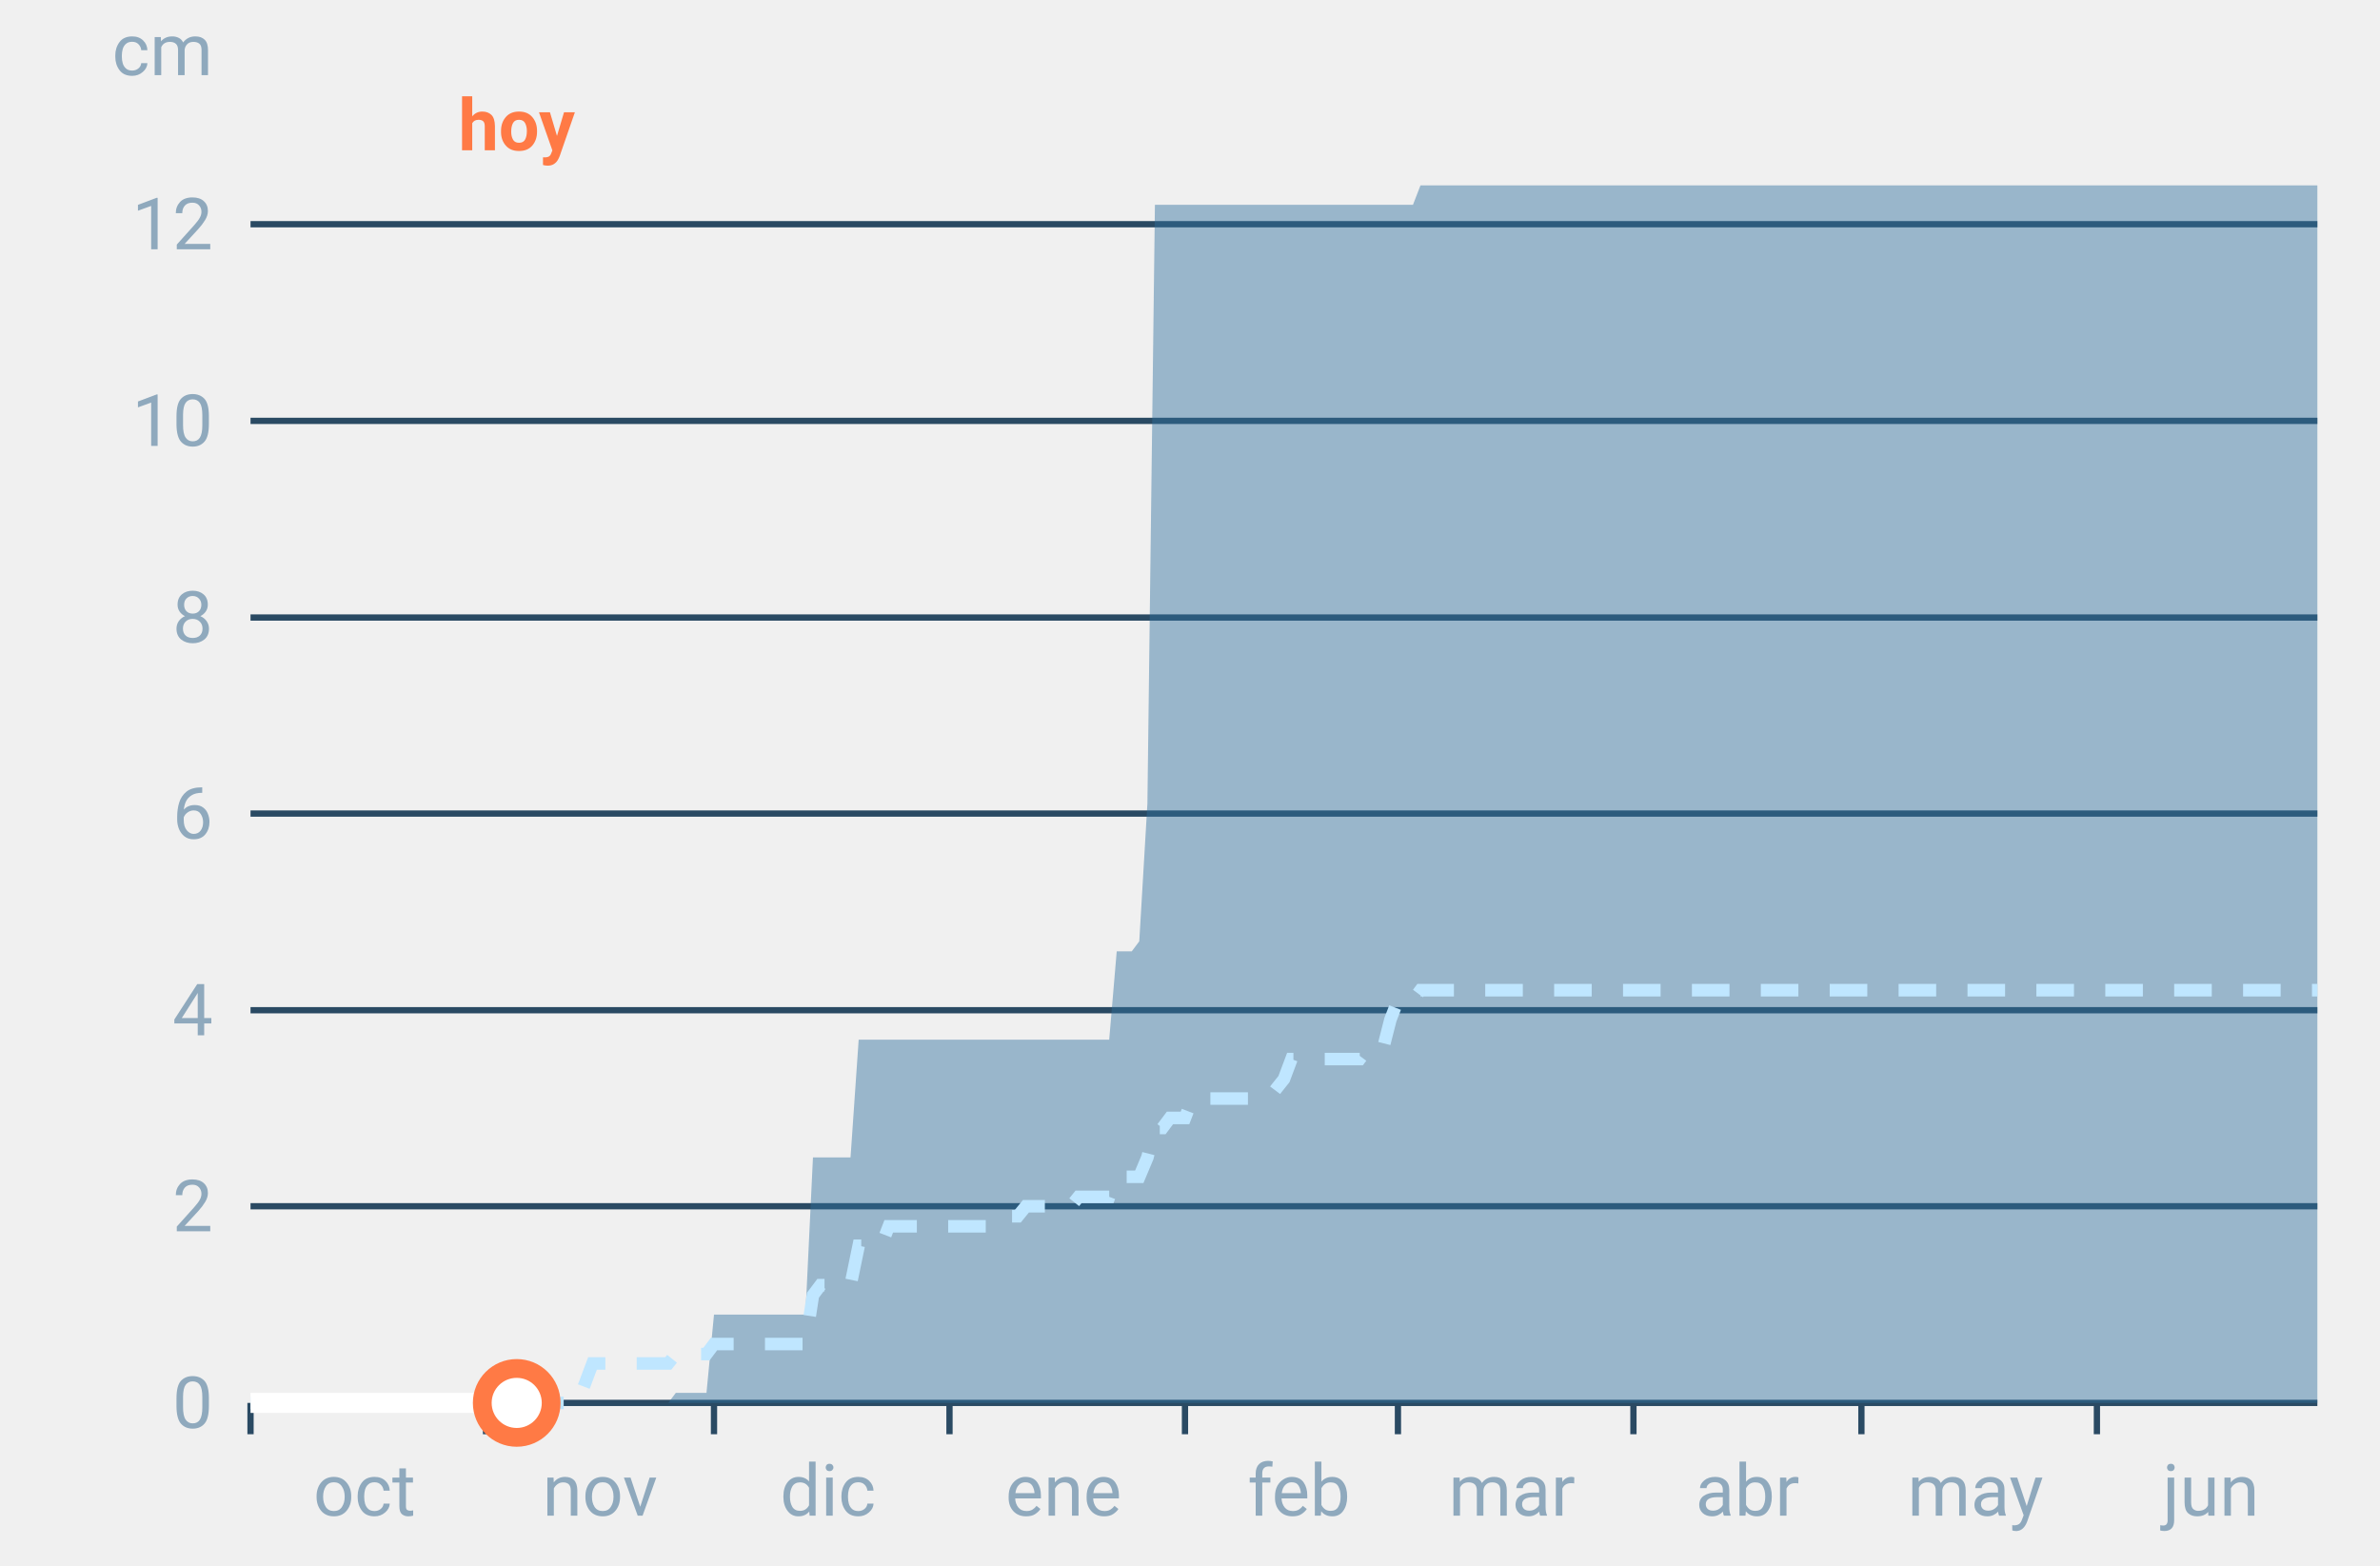
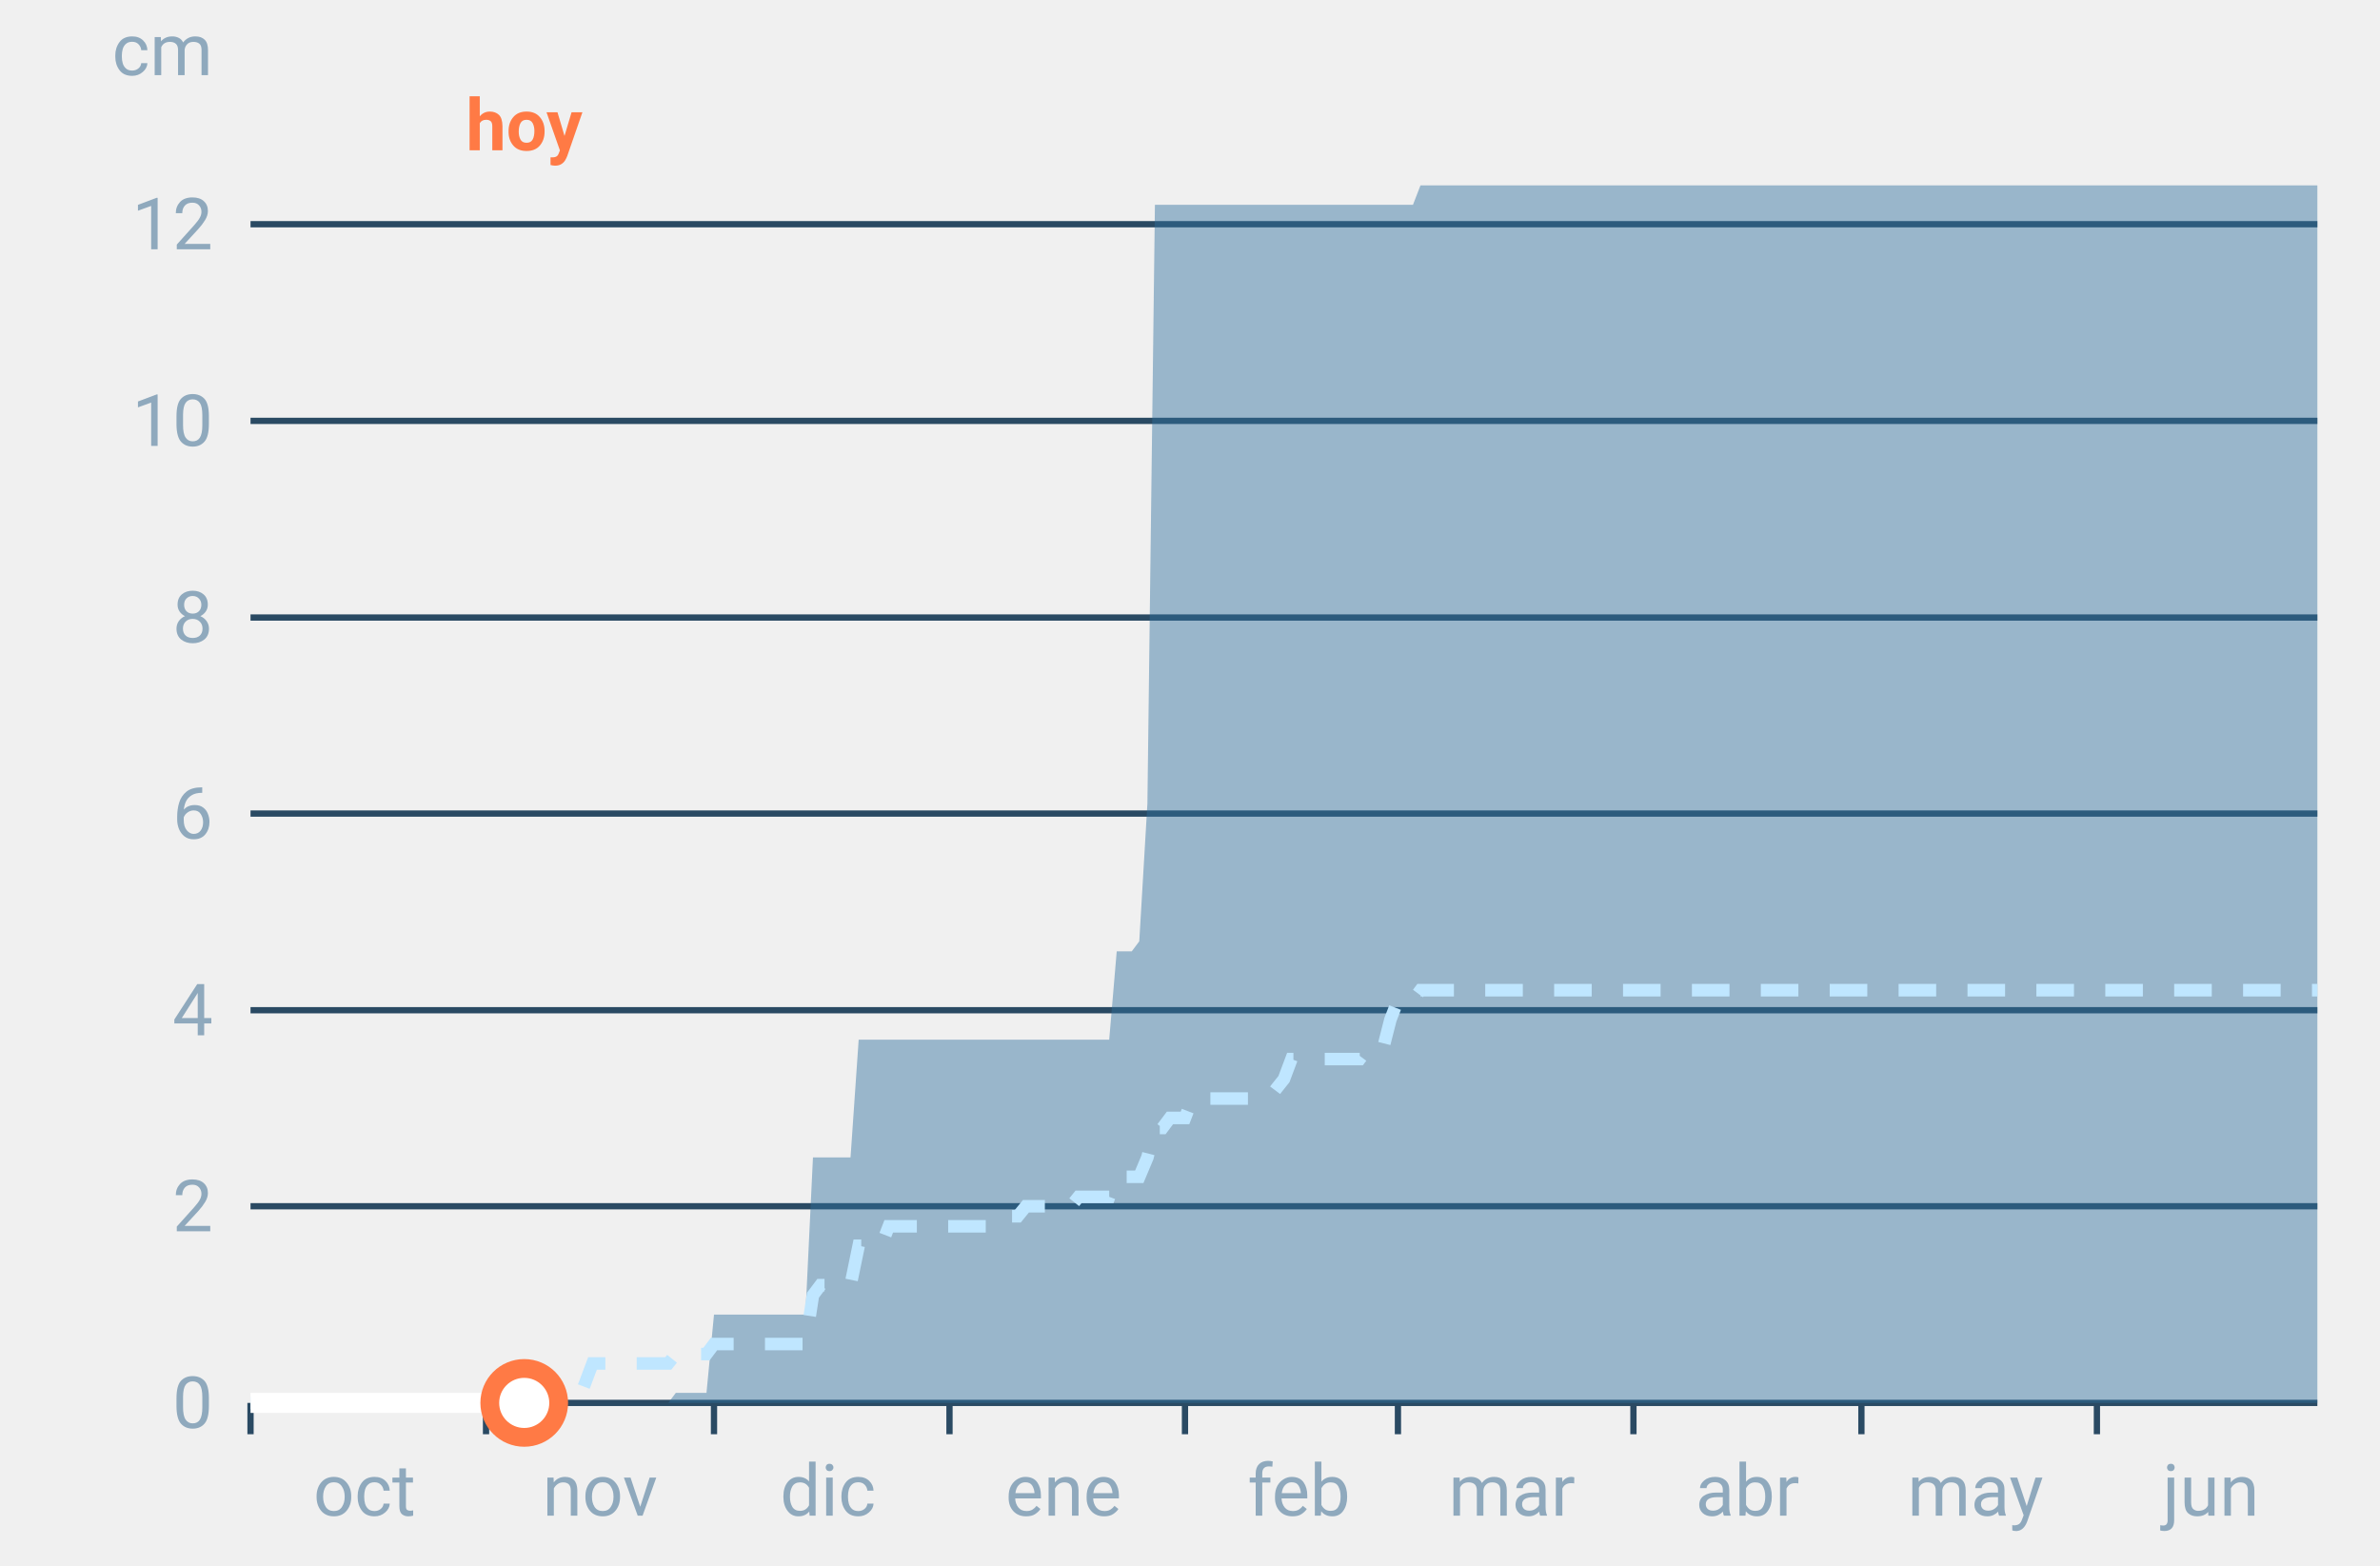
<svg xmlns="http://www.w3.org/2000/svg" font-family="-apple-system,BlinkMacSystemFont,Segoe UI,Roboto,Helvetica,Arial,sans-serif" viewBox="0 0 380 250" role="img" aria-labelledby="cgnv-ac-m" class="cgnv-svg">
  <line x1="40" x2="370" y1="224.0" y2="224.0" stroke="#2a4a63" />
  <text x="34" y="228.0" font-size="11.5" text-anchor="end" fill="#8fa9bd">0</text>
  <line x1="40" x2="370" y1="192.6" y2="192.6" stroke="#2a4a63" />
  <text x="34" y="196.6" font-size="11.5" text-anchor="end" fill="#8fa9bd">2</text>
  <line x1="40" x2="370" y1="161.3" y2="161.3" stroke="#2a4a63" />
  <text x="34" y="165.3" font-size="11.5" text-anchor="end" fill="#8fa9bd">4</text>
  <line x1="40" x2="370" y1="129.9" y2="129.9" stroke="#2a4a63" />
  <text x="34" y="133.9" font-size="11.5" text-anchor="end" fill="#8fa9bd">6</text>
  <line x1="40" x2="370" y1="98.6" y2="98.6" stroke="#2a4a63" />
  <text x="34" y="102.6" font-size="11.5" text-anchor="end" fill="#8fa9bd">8</text>
  <line x1="40" x2="370" y1="67.2" y2="67.2" stroke="#2a4a63" />
  <text x="34" y="71.2" font-size="11.5" text-anchor="end" fill="#8fa9bd">10</text>
  <line x1="40" x2="370" y1="35.8" y2="35.8" stroke="#2a4a63" />
  <text x="34" y="39.8" font-size="11.5" text-anchor="end" fill="#8fa9bd">12</text>
  <text x="34" y="12" font-size="11.5" text-anchor="end" fill="#8fa9bd">cm</text>
  <line x1="40.0" x2="40.0" y1="224" y2="229" stroke="#2a4a63" />
  <text x="58.2" y="242" font-size="11.5" text-anchor="middle" fill="#8fa9bd">oct</text>
  <line x1="77.6" x2="77.6" y1="224" y2="229" stroke="#2a4a63" />
  <text x="95.8" y="242" font-size="11.5" text-anchor="middle" fill="#8fa9bd">nov</text>
  <line x1="114.0" x2="114.0" y1="224" y2="229" stroke="#2a4a63" />
  <text x="132.2" y="242" font-size="11.5" text-anchor="middle" fill="#8fa9bd">dic</text>
  <line x1="151.6" x2="151.6" y1="224" y2="229" stroke="#2a4a63" />
  <text x="169.8" y="242" font-size="11.5" text-anchor="middle" fill="#8fa9bd">ene</text>
  <line x1="189.2" x2="189.2" y1="224" y2="229" stroke="#2a4a63" />
  <text x="207.4" y="242" font-size="11.5" text-anchor="middle" fill="#8fa9bd">feb</text>
  <line x1="223.2" x2="223.2" y1="224" y2="229" stroke="#2a4a63" />
  <text x="241.4" y="242" font-size="11.5" text-anchor="middle" fill="#8fa9bd">mar</text>
  <line x1="260.8" x2="260.8" y1="224" y2="229" stroke="#2a4a63" />
  <text x="279.0" y="242" font-size="11.5" text-anchor="middle" fill="#8fa9bd">abr</text>
  <line x1="297.2" x2="297.2" y1="224" y2="229" stroke="#2a4a63" />
  <text x="315.4" y="242" font-size="11.5" text-anchor="middle" fill="#8fa9bd">may</text>
  <line x1="334.8" x2="334.8" y1="224" y2="229" stroke="#2a4a63" />
  <text x="353.0" y="242" font-size="11.5" text-anchor="middle" fill="#8fa9bd">jun</text>
  <polygon points="40.0,224.0 41.2,224.0 42.4,224.0 43.6,224.0 44.9,224.0 46.1,224.0 47.3,224.0 48.5,224.0 49.7,224.0 50.9,224.0 52.1,224.0 53.3,224.0 54.6,224.0 55.8,224.0 57.0,224.0 58.2,224.0 59.4,224.0 60.6,224.0 61.8,224.0 63.1,224.0 64.3,224.0 65.5,224.0 66.7,224.0 67.9,224.0 69.1,224.0 70.3,224.0 71.5,224.0 72.8,224.0 74.0,224.0 75.2,224.0 76.4,224.0 77.6,224.0 78.8,224.0 80.0,224.0 81.2,224.0 82.5,224.0 83.7,224.0 84.9,224.0 86.1,224.0 87.3,224.0 88.5,224.0 89.7,224.0 91.0,224.0 92.2,224.0 93.4,224.0 94.6,224.0 95.8,224.0 97.0,224.0 98.2,224.0 99.4,224.0 100.7,224.0 101.9,224.0 103.1,224.0 104.3,224.0 105.5,224.0 106.7,224.0 107.9,222.4 109.2,222.4 110.4,222.4 111.6,222.4 112.8,222.4 114.0,209.9 115.2,209.9 116.4,209.9 117.6,209.9 118.9,209.9 120.1,209.9 121.3,209.9 122.5,209.9 123.7,209.9 124.9,209.9 126.1,209.9 127.4,209.9 128.6,209.9 129.8,184.8 131.0,184.8 132.2,184.8 133.4,184.8 134.6,184.8 135.8,184.8 137.1,166.0 138.3,166.0 139.5,166.0 140.7,166.0 141.9,166.0 143.1,166.0 144.3,166.0 145.6,166.0 146.8,166.0 148.0,166.0 149.2,166.0 150.4,166.0 151.6,166.0 152.8,166.0 154.0,166.0 155.3,166.0 156.5,166.0 157.7,166.0 158.9,166.0 160.1,166.0 161.3,166.0 162.5,166.0 163.8,166.0 165.0,166.0 166.2,166.0 167.4,166.0 168.6,166.0 169.8,166.0 171.0,166.0 172.2,166.0 173.5,166.0 174.7,166.0 175.9,166.0 177.1,166.0 178.3,151.9 179.5,151.9 180.7,151.9 181.9,150.3 183.2,128.3 184.4,32.7 185.6,32.7 186.8,32.7 188.0,32.7 189.2,32.7 190.4,32.7 191.7,32.7 192.9,32.7 194.1,32.7 195.3,32.7 196.5,32.7 197.7,32.7 198.9,32.7 200.1,32.7 201.4,32.7 202.6,32.7 203.8,32.7 205.0,32.7 206.2,32.7 207.4,32.7 208.6,32.7 209.9,32.7 211.1,32.7 212.3,32.7 213.5,32.7 214.7,32.7 215.9,32.7 217.1,32.7 218.3,32.7 219.6,32.7 220.8,32.7 222.0,32.7 223.2,32.7 224.4,32.7 225.6,32.7 226.8,29.6 228.1,29.6 229.3,29.6 230.5,29.6 231.7,29.6 232.9,29.6 234.1,29.6 235.3,29.6 236.5,29.6 237.8,29.6 239.0,29.6 240.2,29.6 241.4,29.6 242.6,29.6 243.8,29.6 245.0,29.6 246.2,29.6 247.5,29.6 248.7,29.6 249.9,29.6 251.1,29.6 252.3,29.6 253.5,29.6 254.7,29.6 256.0,29.6 257.2,29.6 258.4,29.6 259.6,29.6 260.8,29.6 262.0,29.6 263.2,29.6 264.4,29.6 265.7,29.6 266.9,29.6 268.1,29.6 269.3,29.6 270.5,29.6 271.7,29.6 272.9,29.6 274.2,29.6 275.4,29.6 276.6,29.6 277.8,29.6 279.0,29.6 280.2,29.6 281.4,29.6 282.6,29.6 283.9,29.6 285.1,29.6 286.3,29.6 287.5,29.6 288.7,29.6 289.9,29.6 291.1,29.6 292.4,29.6 293.6,29.6 294.8,29.6 296.0,29.6 297.2,29.6 298.4,29.6 299.6,29.6 300.8,29.6 302.1,29.6 303.3,29.6 304.5,29.6 305.7,29.6 306.9,29.6 308.1,29.6 309.3,29.6 310.6,29.6 311.8,29.6 313.0,29.6 314.2,29.6 315.4,29.6 316.6,29.6 317.8,29.6 319.0,29.6 320.3,29.6 321.5,29.6 322.7,29.6 323.9,29.6 325.1,29.6 326.3,29.6 327.5,29.6 328.8,29.6 330.0,29.6 331.2,29.6 332.4,29.6 333.6,29.6 334.8,29.6 336.0,29.6 337.2,29.6 338.5,29.6 339.7,29.6 340.9,29.6 342.1,29.6 343.3,29.6 344.5,29.6 345.7,29.6 346.9,29.6 348.2,29.6 349.4,29.6 350.6,29.6 351.8,29.6 353.0,29.6 354.2,29.6 355.4,29.6 356.7,29.6 357.9,29.6 359.1,29.6 360.3,29.6 361.5,29.6 362.7,29.6 363.9,29.6 365.1,29.6 366.4,29.6 367.6,29.6 368.8,29.6 370.0,29.6 370.0,224.0 368.8,224.0 367.6,224.0 366.4,224.0 365.1,224.0 363.9,224.0 362.7,224.0 361.5,224.0 360.3,224.0 359.1,224.0 357.9,224.0 356.7,224.0 355.4,224.0 354.2,224.0 353.0,224.0 351.8,224.0 350.6,224.0 349.4,224.0 348.2,224.0 346.9,224.0 345.7,224.0 344.5,224.0 343.3,224.0 342.1,224.0 340.9,224.0 339.7,224.0 338.5,224.0 337.2,224.0 336.0,224.0 334.8,224.0 333.6,224.0 332.4,224.0 331.2,224.0 330.0,224.0 328.8,224.0 327.5,224.0 326.3,224.0 325.1,224.0 323.9,224.0 322.7,224.0 321.5,224.0 320.3,224.0 319.0,224.0 317.8,224.0 316.6,224.0 315.4,224.0 314.2,224.0 313.0,224.0 311.8,224.0 310.6,224.0 309.3,224.0 308.1,224.0 306.9,224.0 305.7,224.0 304.5,224.0 303.3,224.0 302.1,224.0 300.8,224.0 299.6,224.0 298.4,224.0 297.2,224.0 296.0,224.0 294.8,224.0 293.6,224.0 292.4,224.0 291.1,224.0 289.9,224.0 288.7,224.0 287.5,224.0 286.3,224.0 285.1,224.0 283.9,224.0 282.6,224.0 281.4,224.0 280.2,224.0 279.0,224.0 277.8,224.0 276.6,224.0 275.4,224.0 274.2,224.0 272.9,224.0 271.7,224.0 270.5,224.0 269.3,224.0 268.1,224.0 266.9,224.0 265.7,224.0 264.4,224.0 263.2,224.0 262.0,224.0 260.8,224.0 259.6,224.0 258.4,224.0 257.2,224.0 256.0,224.0 254.7,224.0 253.5,224.0 252.3,224.0 251.1,224.0 249.9,224.0 248.7,224.0 247.5,224.0 246.2,224.0 245.0,224.0 243.8,224.0 242.6,224.0 241.4,224.0 240.2,224.0 239.0,224.0 237.8,224.0 236.5,224.0 235.3,224.0 234.1,224.0 232.9,224.0 231.7,224.0 230.5,224.0 229.3,224.0 228.1,224.0 226.8,224.0 225.6,224.0 224.4,224.0 223.2,224.0 222.0,224.0 220.8,224.0 219.6,224.0 218.3,224.0 217.1,224.0 215.9,224.0 214.7,224.0 213.5,224.0 212.3,224.0 211.1,224.0 209.9,224.0 208.6,224.0 207.4,224.0 206.2,224.0 205.0,224.0 203.8,224.0 202.6,224.0 201.4,224.0 200.1,224.0 198.9,224.0 197.7,224.0 196.5,224.0 195.3,224.0 194.1,224.0 192.9,224.0 191.7,224.0 190.4,224.0 189.2,224.0 188.0,224.0 186.8,224.0 185.6,224.0 184.4,224.0 183.2,224.0 181.9,224.0 180.7,224.0 179.5,224.0 178.3,224.0 177.1,224.0 175.9,224.0 174.7,224.0 173.5,224.0 172.2,224.0 171.0,224.0 169.8,224.0 168.6,224.0 167.4,224.0 166.2,224.0 165.0,224.0 163.8,224.0 162.5,224.0 161.3,224.0 160.1,224.0 158.9,224.0 157.7,224.0 156.5,224.0 155.3,224.0 154.0,224.0 152.8,224.0 151.6,224.0 150.4,224.0 149.2,224.0 148.0,224.0 146.8,224.0 145.6,224.0 144.3,224.0 143.1,224.0 141.9,224.0 140.7,224.0 139.5,224.0 138.3,224.0 137.1,224.0 135.8,224.0 134.6,224.0 133.4,224.0 132.2,224.0 131.0,224.0 129.8,224.0 128.6,224.0 127.4,224.0 126.1,224.0 124.9,224.0 123.7,224.0 122.5,224.0 121.3,224.0 120.1,224.0 118.9,224.0 117.6,224.0 116.4,224.0 115.2,224.0 114.0,224.0 112.8,224.0 111.6,224.0 110.4,224.0 109.2,224.0 107.9,224.0 106.7,224.0 105.5,224.0 104.3,224.0 103.1,224.0 101.9,224.0 100.7,224.0 99.4,224.0 98.2,224.0 97.0,224.0 95.8,224.0 94.6,224.0 93.4,224.0 92.2,224.0 91.0,224.0 89.7,224.0 88.5,224.0 87.3,224.0 86.1,224.0 84.9,224.0 83.7,224.0 82.5,224.0 81.2,224.0 80.0,224.0 78.8,224.0 77.6,224.0 76.4,224.0 75.2,224.0 74.0,224.0 72.8,224.0 71.5,224.0 70.3,224.0 69.1,224.0 67.9,224.0 66.7,224.0 65.5,224.0 64.3,224.0 63.1,224.0 61.8,224.0 60.6,224.0 59.4,224.0 58.2,224.0 57.0,224.0 55.8,224.0 54.6,224.0 53.3,224.0 52.1,224.0 50.9,224.0 49.7,224.0 48.5,224.0 47.3,224.0 46.1,224.0 44.9,224.0 43.6,224.0 42.4,224.0 41.2,224.0 40.0,224.0" fill="#2f6f9f" fill-opacity=".45" />
  <polyline points="40.0,224.0 41.2,224.0 42.4,224.0 43.6,224.0 44.9,224.0 46.1,224.0 47.3,224.0 48.5,224.0 49.7,224.0 50.9,224.0 52.1,224.0 53.3,224.0 54.6,224.0 55.8,224.0 57.0,224.0 58.2,224.0 59.4,224.0 60.6,224.0 61.8,224.0 63.1,224.0 64.3,224.0 65.5,224.0 66.7,224.0 67.9,224.0 69.1,224.0 70.3,224.0 71.5,224.0 72.8,224.0 74.0,224.0 75.2,224.0 76.4,224.0 77.6,224.0 78.8,224.0 80.0,224.0 81.2,224.0 82.5,224.0 83.7,224.0 84.9,224.0 86.1,224.0 87.3,224.0 88.5,224.0 89.7,224.0 91.0,224.0 92.2,224.0 93.4,220.9 94.6,217.7 95.8,217.7 97.0,217.7 98.2,217.7 99.4,217.7 100.7,217.7 101.9,217.7 103.1,217.7 104.3,217.7 105.5,217.7 106.7,217.7 107.9,216.2 109.2,216.2 110.4,216.2 111.6,216.2 112.8,216.2 114.0,214.6 115.2,214.6 116.4,214.6 117.6,214.6 118.9,214.6 120.1,214.6 121.3,214.6 122.5,214.6 123.7,214.6 124.9,214.6 126.1,214.6 127.4,214.6 128.6,214.6 129.8,206.8 131.0,205.2 132.2,205.2 133.4,205.2 134.6,205.2 135.8,205.2 137.1,198.9 138.3,198.9 139.5,198.9 140.7,198.9 141.9,195.8 143.1,195.8 144.3,195.8 145.6,195.8 146.8,195.8 148.0,195.8 149.2,195.8 150.4,195.8 151.6,195.8 152.8,195.8 154.0,195.8 155.3,195.8 156.5,195.8 157.7,195.8 158.9,195.8 160.1,194.2 161.3,194.2 162.5,194.2 163.8,192.6 165.0,192.6 166.2,192.6 167.4,192.6 168.6,192.6 169.8,192.6 171.0,192.6 172.2,191.1 173.5,191.1 174.7,191.1 175.9,191.1 177.1,191.1 178.3,187.9 179.5,187.9 180.7,187.9 181.9,187.9 183.2,184.8 184.4,180.1 185.6,180.1 186.8,178.5 188.0,178.5 189.2,178.5 190.4,175.4 191.7,175.4 192.9,175.4 194.1,175.4 195.3,175.4 196.5,175.4 197.7,175.4 198.9,175.4 200.1,175.4 201.4,175.4 202.6,175.4 203.8,173.8 205.0,172.3 206.2,169.1 207.4,169.1 208.6,169.1 209.9,169.1 211.1,169.1 212.3,169.1 213.5,169.1 214.7,169.1 215.9,169.1 217.1,169.1 218.3,167.5 219.6,167.5 220.8,167.5 222.0,162.8 223.2,159.7 224.4,159.7 225.6,159.7 226.8,158.1 228.1,158.1 229.3,158.1 230.5,158.1 231.7,158.1 232.9,158.1 234.1,158.1 235.3,158.1 236.5,158.1 237.8,158.1 239.0,158.1 240.2,158.1 241.4,158.1 242.6,158.1 243.8,158.1 245.0,158.1 246.2,158.1 247.5,158.1 248.7,158.1 249.9,158.1 251.1,158.1 252.3,158.1 253.5,158.1 254.7,158.1 256.0,158.1 257.2,158.1 258.4,158.1 259.6,158.1 260.8,158.1 262.0,158.1 263.2,158.1 264.4,158.1 265.7,158.1 266.9,158.1 268.1,158.1 269.3,158.1 270.5,158.1 271.7,158.1 272.9,158.1 274.2,158.1 275.4,158.1 276.6,158.1 277.8,158.1 279.0,158.1 280.2,158.1 281.4,158.1 282.6,158.1 283.9,158.1 285.1,158.1 286.3,158.1 287.5,158.1 288.7,158.1 289.9,158.1 291.1,158.1 292.4,158.1 293.6,158.1 294.8,158.1 296.0,158.1 297.2,158.1 298.4,158.1 299.6,158.1 300.8,158.1 302.1,158.1 303.3,158.1 304.5,158.1 305.7,158.1 306.9,158.1 308.1,158.1 309.3,158.1 310.6,158.1 311.8,158.1 313.0,158.1 314.2,158.1 315.4,158.1 316.6,158.1 317.8,158.1 319.0,158.1 320.3,158.1 321.5,158.1 322.7,158.1 323.9,158.1 325.1,158.1 326.3,158.1 327.5,158.1 328.8,158.1 330.0,158.1 331.2,158.1 332.4,158.1 333.6,158.1 334.8,158.1 336.0,158.1 337.2,158.1 338.5,158.1 339.7,158.1 340.9,158.1 342.1,158.1 343.3,158.1 344.5,158.1 345.7,158.1 346.9,158.1 348.2,158.1 349.4,158.1 350.6,158.1 351.8,158.1 353.0,158.1 354.2,158.1 355.4,158.1 356.7,158.1 357.9,158.1 359.1,158.1 360.3,158.1 361.5,158.1 362.7,158.1 363.9,158.1 365.1,158.1 366.4,158.1 367.6,158.1 368.8,158.1 370.0,158.1" fill="none" stroke="#bfe6ff" stroke-width="2" stroke-dasharray="6 5" />
-   <polyline points="40.0,224.0 41.2,224.0 42.4,224.0 43.6,224.0 44.9,224.0 46.1,224.0 47.3,224.0 48.5,224.0 49.7,224.0 50.9,224.0 52.1,224.0 53.3,224.0 54.6,224.0 55.8,224.0 57.0,224.0 58.2,224.0 59.4,224.0 60.6,224.0 61.8,224.0 63.1,224.0 64.3,224.0 65.5,224.0 66.7,224.0 67.9,224.0 69.1,224.0 70.3,224.0 71.5,224.0 72.8,224.0 74.0,224.0 75.2,224.0 76.4,224.0 77.6,224.0 78.8,224.0 80.0,224.0 81.2,224.0 82.5,224.0" fill="none" stroke="#fff" stroke-width="3.2" stroke-linejoin="round" />
-   <circle cx="82.5" cy="224.0" r="5.5" fill="#fff" stroke="#ff7a45" stroke-width="3" />
-   <text x="82.5" y="24" font-size="11.5" font-weight="700" text-anchor="middle" fill="#ff7a45">hoy</text>
+   <polyline points="40.0,224.0 41.2,224.0 42.4,224.0 43.6,224.0 44.9,224.0 46.1,224.0 47.3,224.0 48.5,224.0 49.7,224.0 50.9,224.0 52.1,224.0 53.3,224.0 54.6,224.0 55.8,224.0 57.0,224.0 58.2,224.0 59.4,224.0 60.6,224.0 61.8,224.0 63.1,224.0 64.3,224.0 65.5,224.0 66.7,224.0 67.9,224.0 69.1,224.0 70.3,224.0 71.5,224.0 72.8,224.0 74.0,224.0 75.2,224.0 76.4,224.0 77.6,224.0 78.8,224.0 80.0,224.0 81.2,224.0 82.5,224.0 83.7,224.0" fill="none" stroke="#fff" stroke-width="3.2" stroke-linejoin="round" />
+   <circle cx="83.7" cy="224.0" r="5.5" fill="#fff" stroke="#ff7a45" stroke-width="3" />
+   <text x="83.7" y="24" font-size="11.5" font-weight="700" text-anchor="middle" fill="#ff7a45">hoy</text>
</svg>
